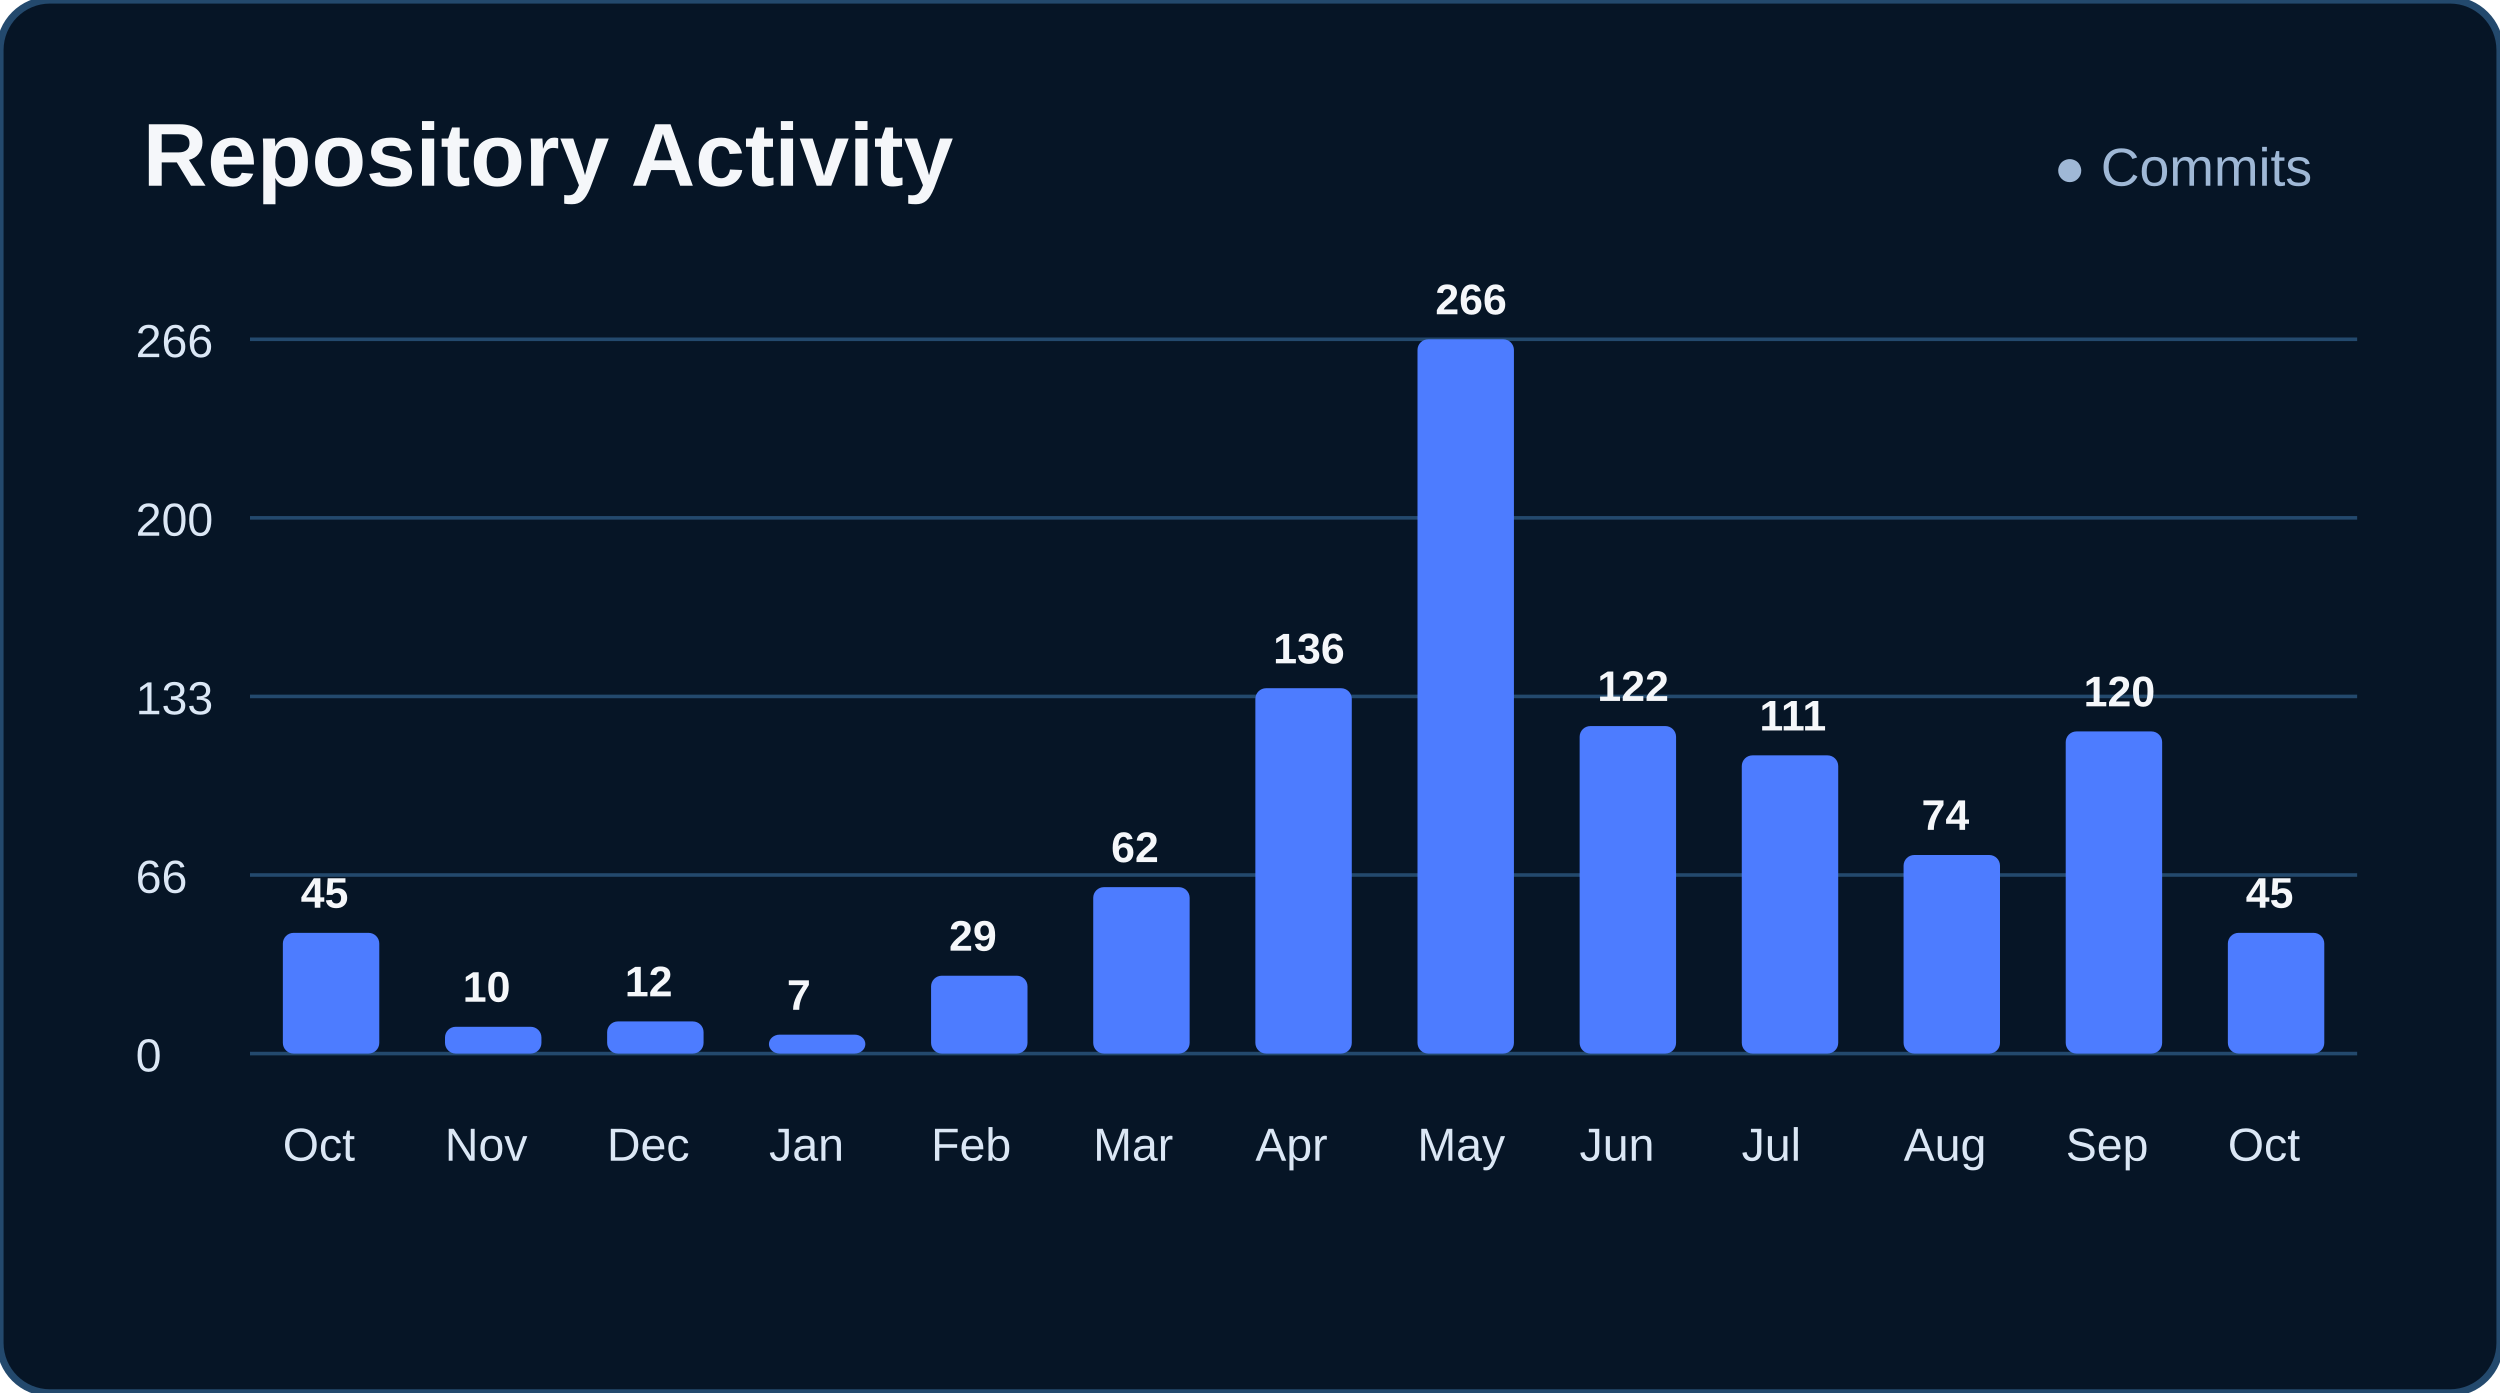
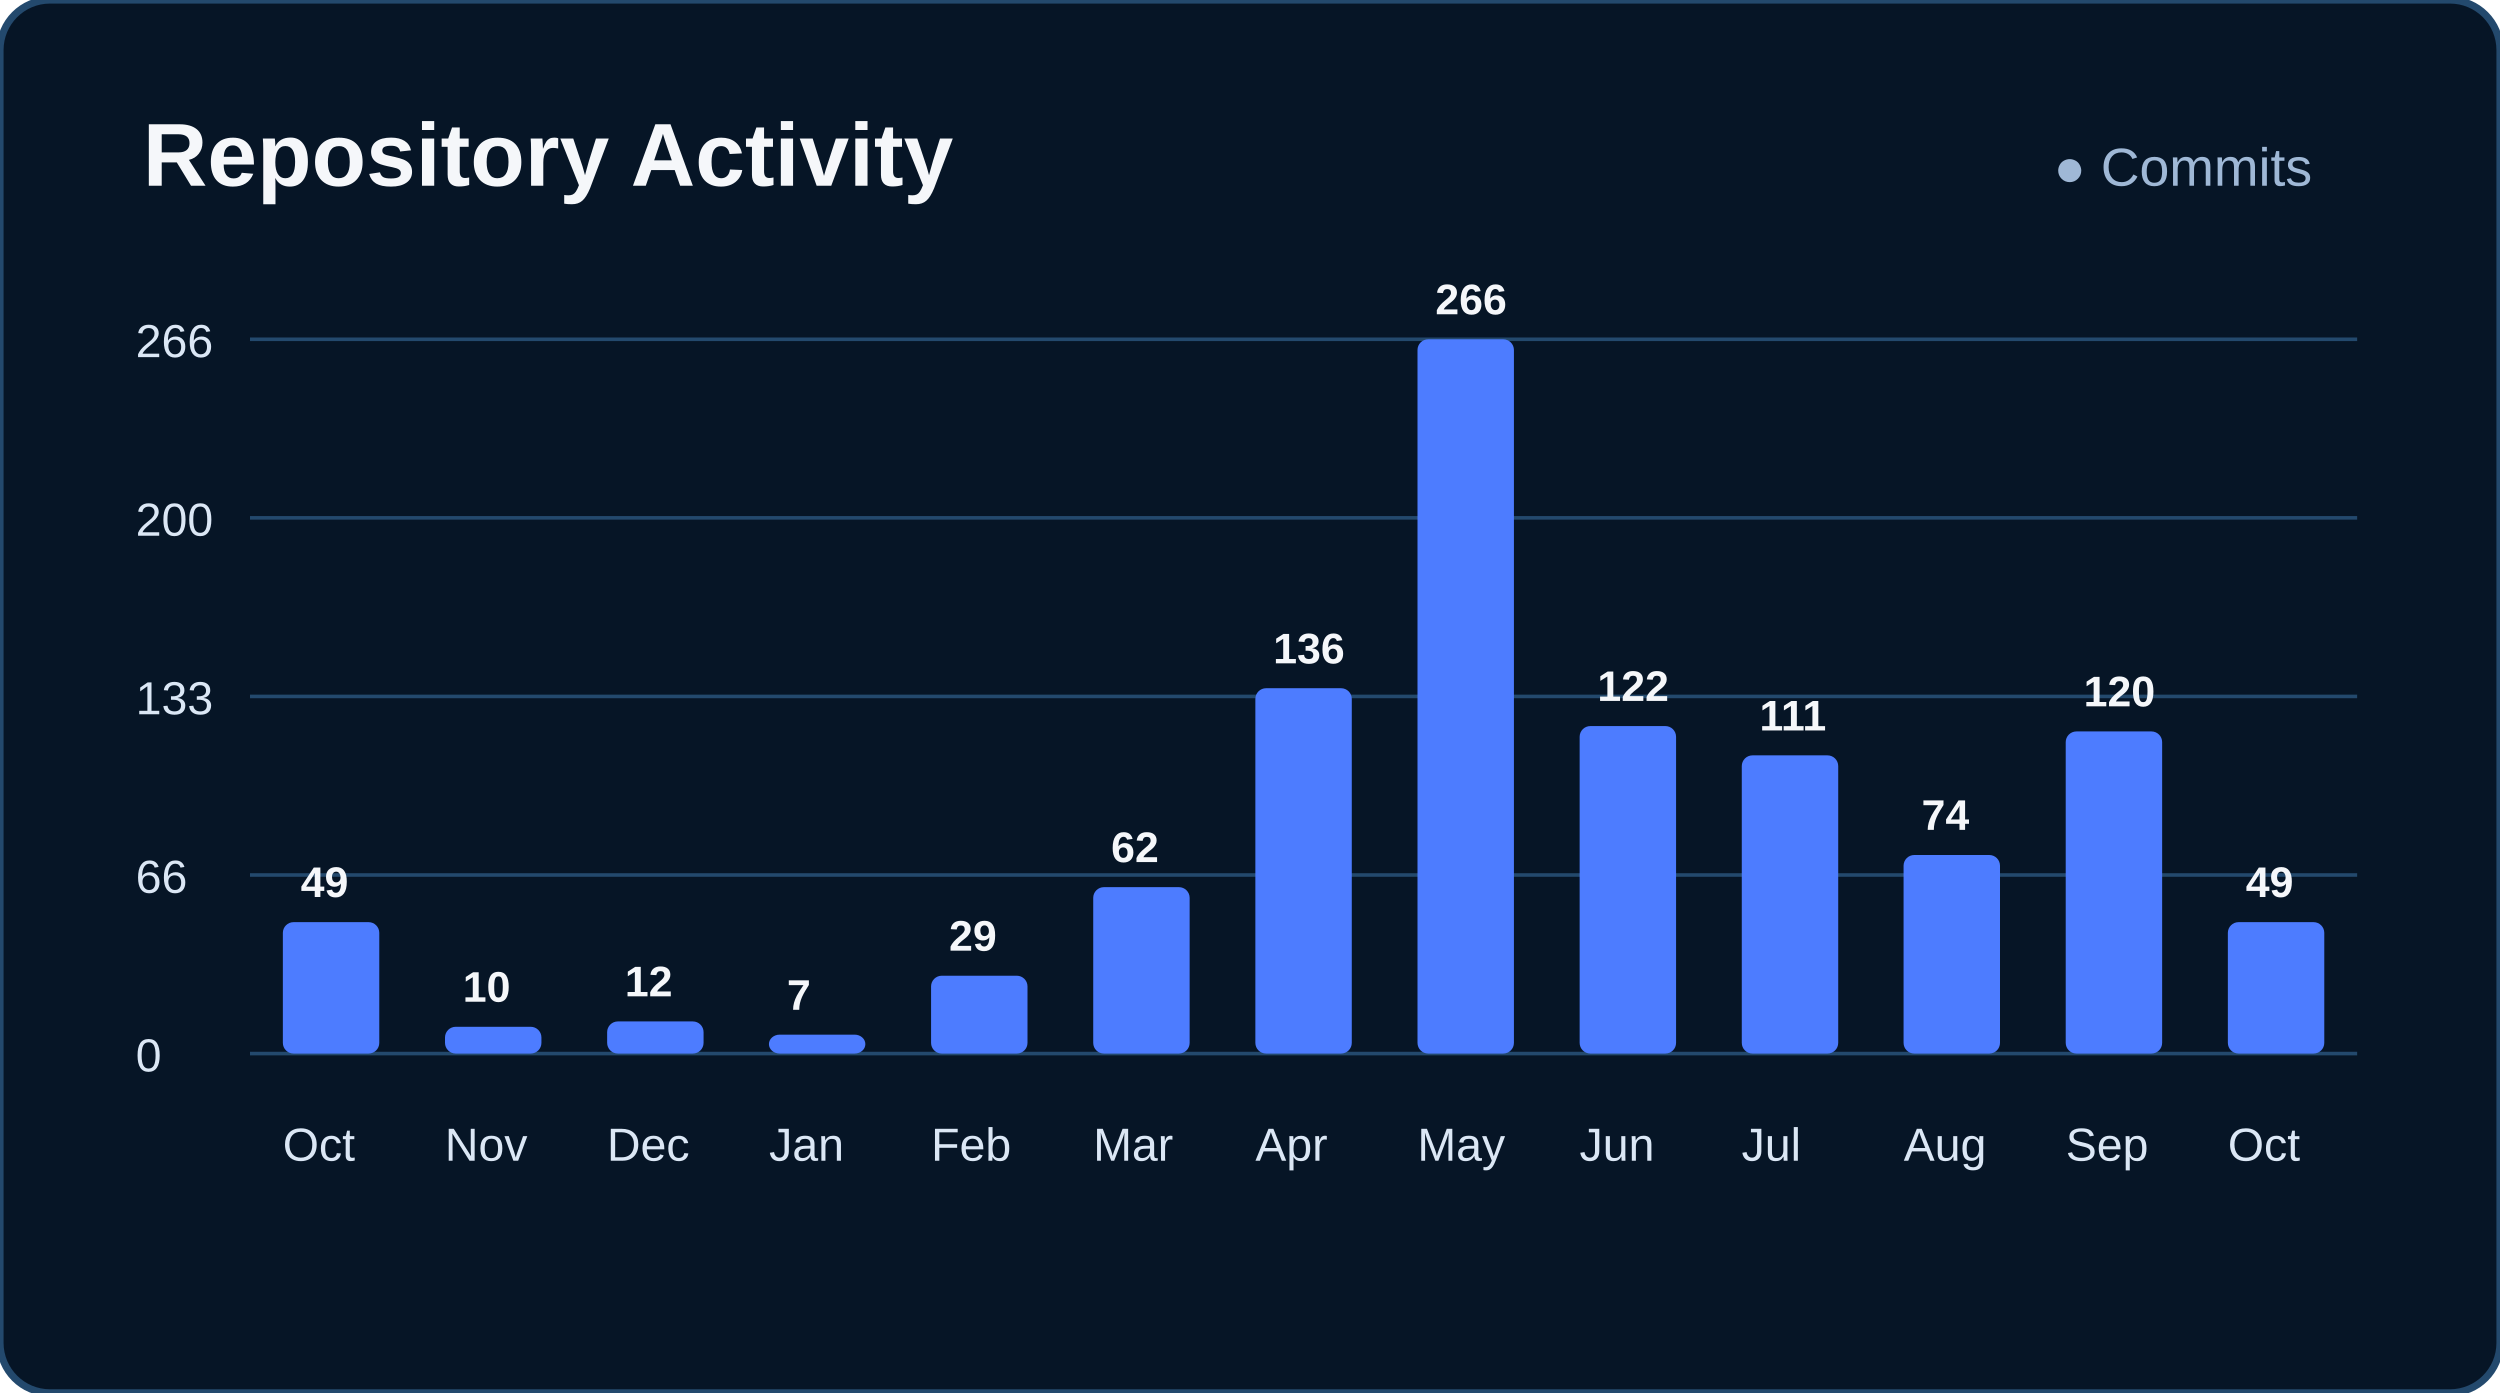
<svg xmlns="http://www.w3.org/2000/svg" width="700" height="390" viewBox="0 0 700 390">
  <rect width="700" height="390" rx="14" fill="#061526" stroke="#23496d" stroke-width="2" />
  <text x="40" y="52" fill="#f5f7fa" font-size="25" font-family="Arial" font-weight="bold">Repository Activity</text>
  <text x="575" y="52" fill="#9fb8d6" font-size="15" font-family="Arial" font-weight="normal">● Commits</text>
  <line x1="70" y1="95" x2="660" y2="95" stroke="#23496d" />
  <line x1="70" y1="145" x2="660" y2="145" stroke="#23496d" />
  <line x1="70" y1="195" x2="660" y2="195" stroke="#23496d" />
  <line x1="70" y1="245" x2="660" y2="245" stroke="#23496d" />
  <line x1="70" y1="295" x2="660" y2="295" stroke="#23496d" />
  <text x="38" y="100" fill="#dbe7f5" font-size="13" font-family="Arial" font-weight="normal">266</text>
  <text x="38" y="150" fill="#dbe7f5" font-size="13" font-family="Arial" font-weight="normal">200</text>
  <text x="38" y="200" fill="#dbe7f5" font-size="13" font-family="Arial" font-weight="normal">133</text>
  <text x="38" y="250" fill="#dbe7f5" font-size="13" font-family="Arial" font-weight="normal">66</text>
  <text x="38" y="300" fill="#dbe7f5" font-size="13" font-family="Arial" font-weight="normal">0</text>
-   <rect x="79.2" y="261.2" width="27" height="33.8" rx="3" fill="#4d7cff" />
-   <text x="84.192" y="254.165" fill="#f5f7fa" font-size="12" font-family="Arial" font-weight="bold">45</text>
+   <rect x="79.2" y="258.2" width="27" height="36.8" rx="3" fill="#4d7cff" />
+   <text x="84.192" y="251.158" fill="#f5f7fa" font-size="12" font-family="Arial" font-weight="bold">49</text>
  <text x="79.192" y="325" fill="#dbe7f5" font-size="13" font-family="Arial" font-weight="normal">Oct</text>
  <rect x="124.6" y="287.5" width="27" height="7.5" rx="3" fill="#4d7cff" />
  <text x="129.577" y="280.481" fill="#f5f7fa" font-size="12" font-family="Arial" font-weight="bold">10</text>
  <text x="124.577" y="325" fill="#dbe7f5" font-size="13" font-family="Arial" font-weight="normal">Nov</text>
  <rect x="170.0" y="286.0" width="27" height="9.0" rx="3" fill="#4d7cff" />
  <text x="174.962" y="278.977" fill="#f5f7fa" font-size="12" font-family="Arial" font-weight="bold">12</text>
  <text x="169.962" y="325" fill="#dbe7f5" font-size="13" font-family="Arial" font-weight="normal">Dec</text>
  <rect x="215.3" y="289.7" width="27" height="5.3" rx="3" fill="#4d7cff" />
  <text x="220.346" y="282.737" fill="#f5f7fa" font-size="12" font-family="Arial" font-weight="bold">7</text>
  <text x="215.346" y="325" fill="#dbe7f5" font-size="13" font-family="Arial" font-weight="normal">Jan</text>
  <rect x="260.7" y="273.2" width="27" height="21.8" rx="3" fill="#4d7cff" />
  <text x="265.731" y="266.195" fill="#f5f7fa" font-size="12" font-family="Arial" font-weight="bold">29</text>
  <text x="260.731" y="325" fill="#dbe7f5" font-size="13" font-family="Arial" font-weight="normal">Feb</text>
  <rect x="306.1" y="248.4" width="27" height="46.6" rx="3" fill="#4d7cff" />
  <text x="311.115" y="241.383" fill="#f5f7fa" font-size="12" font-family="Arial" font-weight="bold">62</text>
  <text x="306.115" y="325" fill="#dbe7f5" font-size="13" font-family="Arial" font-weight="normal">Mar</text>
  <rect x="351.5" y="192.7" width="27" height="102.3" rx="3" fill="#4d7cff" />
  <text x="356.5" y="185.744" fill="#f5f7fa" font-size="12" font-family="Arial" font-weight="bold">136</text>
  <text x="351.5" y="325" fill="#dbe7f5" font-size="13" font-family="Arial" font-weight="normal">Apr</text>
  <rect x="396.9" y="95.0" width="27" height="200.0" rx="3" fill="#4d7cff" />
  <text x="401.885" y="88.0" fill="#f5f7fa" font-size="12" font-family="Arial" font-weight="bold">266</text>
  <text x="396.885" y="325" fill="#dbe7f5" font-size="13" font-family="Arial" font-weight="normal">May</text>
  <rect x="442.3" y="203.3" width="27" height="91.7" rx="3" fill="#4d7cff" />
  <text x="447.269" y="196.271" fill="#f5f7fa" font-size="12" font-family="Arial" font-weight="bold">122</text>
  <text x="442.269" y="325" fill="#dbe7f5" font-size="13" font-family="Arial" font-weight="normal">Jun</text>
  <rect x="487.7" y="211.5" width="27" height="83.5" rx="3" fill="#4d7cff" />
  <text x="492.654" y="204.541" fill="#f5f7fa" font-size="12" font-family="Arial" font-weight="bold">111</text>
  <text x="487.654" y="325" fill="#dbe7f5" font-size="13" font-family="Arial" font-weight="normal">Jul</text>
  <rect x="533.0" y="239.4" width="27" height="55.6" rx="3" fill="#4d7cff" />
  <text x="538.038" y="232.361" fill="#f5f7fa" font-size="12" font-family="Arial" font-weight="bold">74</text>
  <text x="533.038" y="325" fill="#dbe7f5" font-size="13" font-family="Arial" font-weight="normal">Aug</text>
  <rect x="578.4" y="204.8" width="27" height="90.2" rx="3" fill="#4d7cff" />
  <text x="583.423" y="197.774" fill="#f5f7fa" font-size="12" font-family="Arial" font-weight="bold">120</text>
  <text x="578.423" y="325" fill="#dbe7f5" font-size="13" font-family="Arial" font-weight="normal">Sep</text>
-   <rect x="623.8" y="261.2" width="27" height="33.8" rx="3" fill="#4d7cff" />
-   <text x="628.808" y="254.165" fill="#f5f7fa" font-size="12" font-family="Arial" font-weight="bold">45</text>
+   <rect x="623.8" y="258.2" width="27" height="36.8" rx="3" fill="#4d7cff" />
+   <text x="628.808" y="251.158" fill="#f5f7fa" font-size="12" font-family="Arial" font-weight="bold">49</text>
  <text x="623.808" y="325" fill="#dbe7f5" font-size="13" font-family="Arial" font-weight="normal">Oct</text>
</svg>
